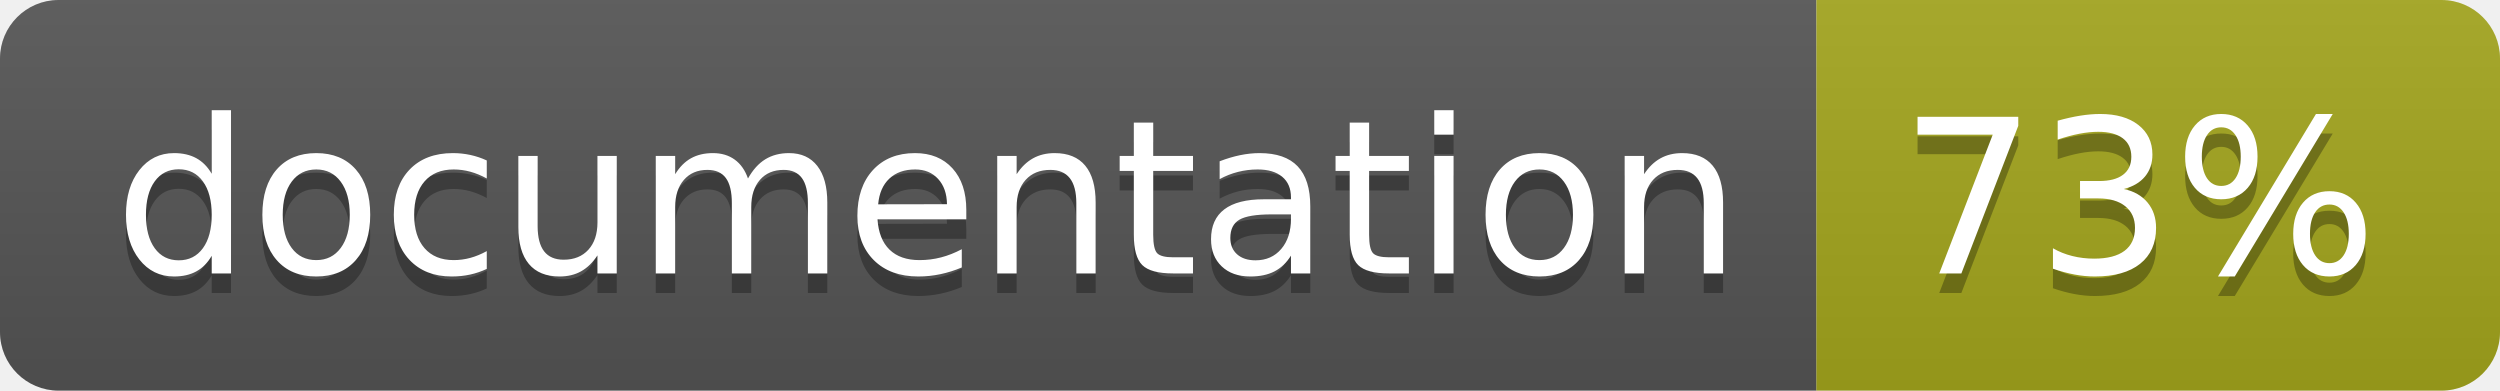
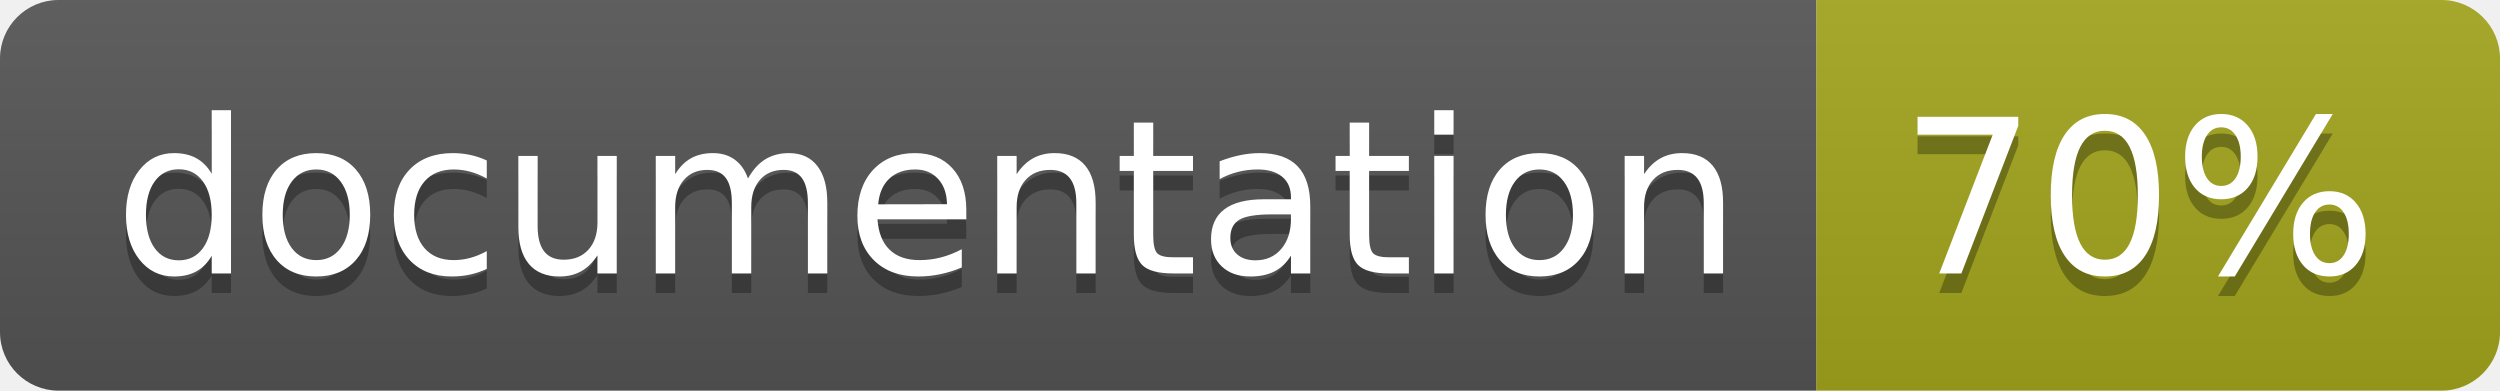
<svg xmlns="http://www.w3.org/2000/svg" width="128" height="20">
  <linearGradient id="b" x2="0" y2="100%">
    <stop offset="0" stop-color="#bbb" stop-opacity=".1" />
    <stop offset="1" stop-opacity=".1" />
  </linearGradient>
  <clipPath id="a">
    <rect width="128" height="20" rx="3" fill="#fff" />
  </clipPath>
  <g clip-path="url(#a)">
    <path fill="#555" d="M0 0h93v20H0z" />
    <path fill="#a4a61d" d="M93 0h35v20H93z" />
    <path fill="url(#b)" d="M0 0h128v20H0z" />
  </g>
  <g fill="#fff" text-anchor="middle" font-family="DejaVu Sans,Verdana,Geneva,sans-serif" font-size="110">
    <text x="475" y="150" fill="#010101" fill-opacity=".3" transform="scale(.1)" textLength="830">
      documentation
    </text>
    <text x="475" y="140" transform="scale(.1)" textLength="830">
      documentation
    </text>
    <text x="1095" y="150" fill="#010101" fill-opacity=".3" transform="scale(.1)" textLength="250">
-       73%
+       70%
    </text>
    <text x="1095" y="140" transform="scale(.1)" textLength="250">
-       73%
+       70%
    </text>
  </g>
</svg>
